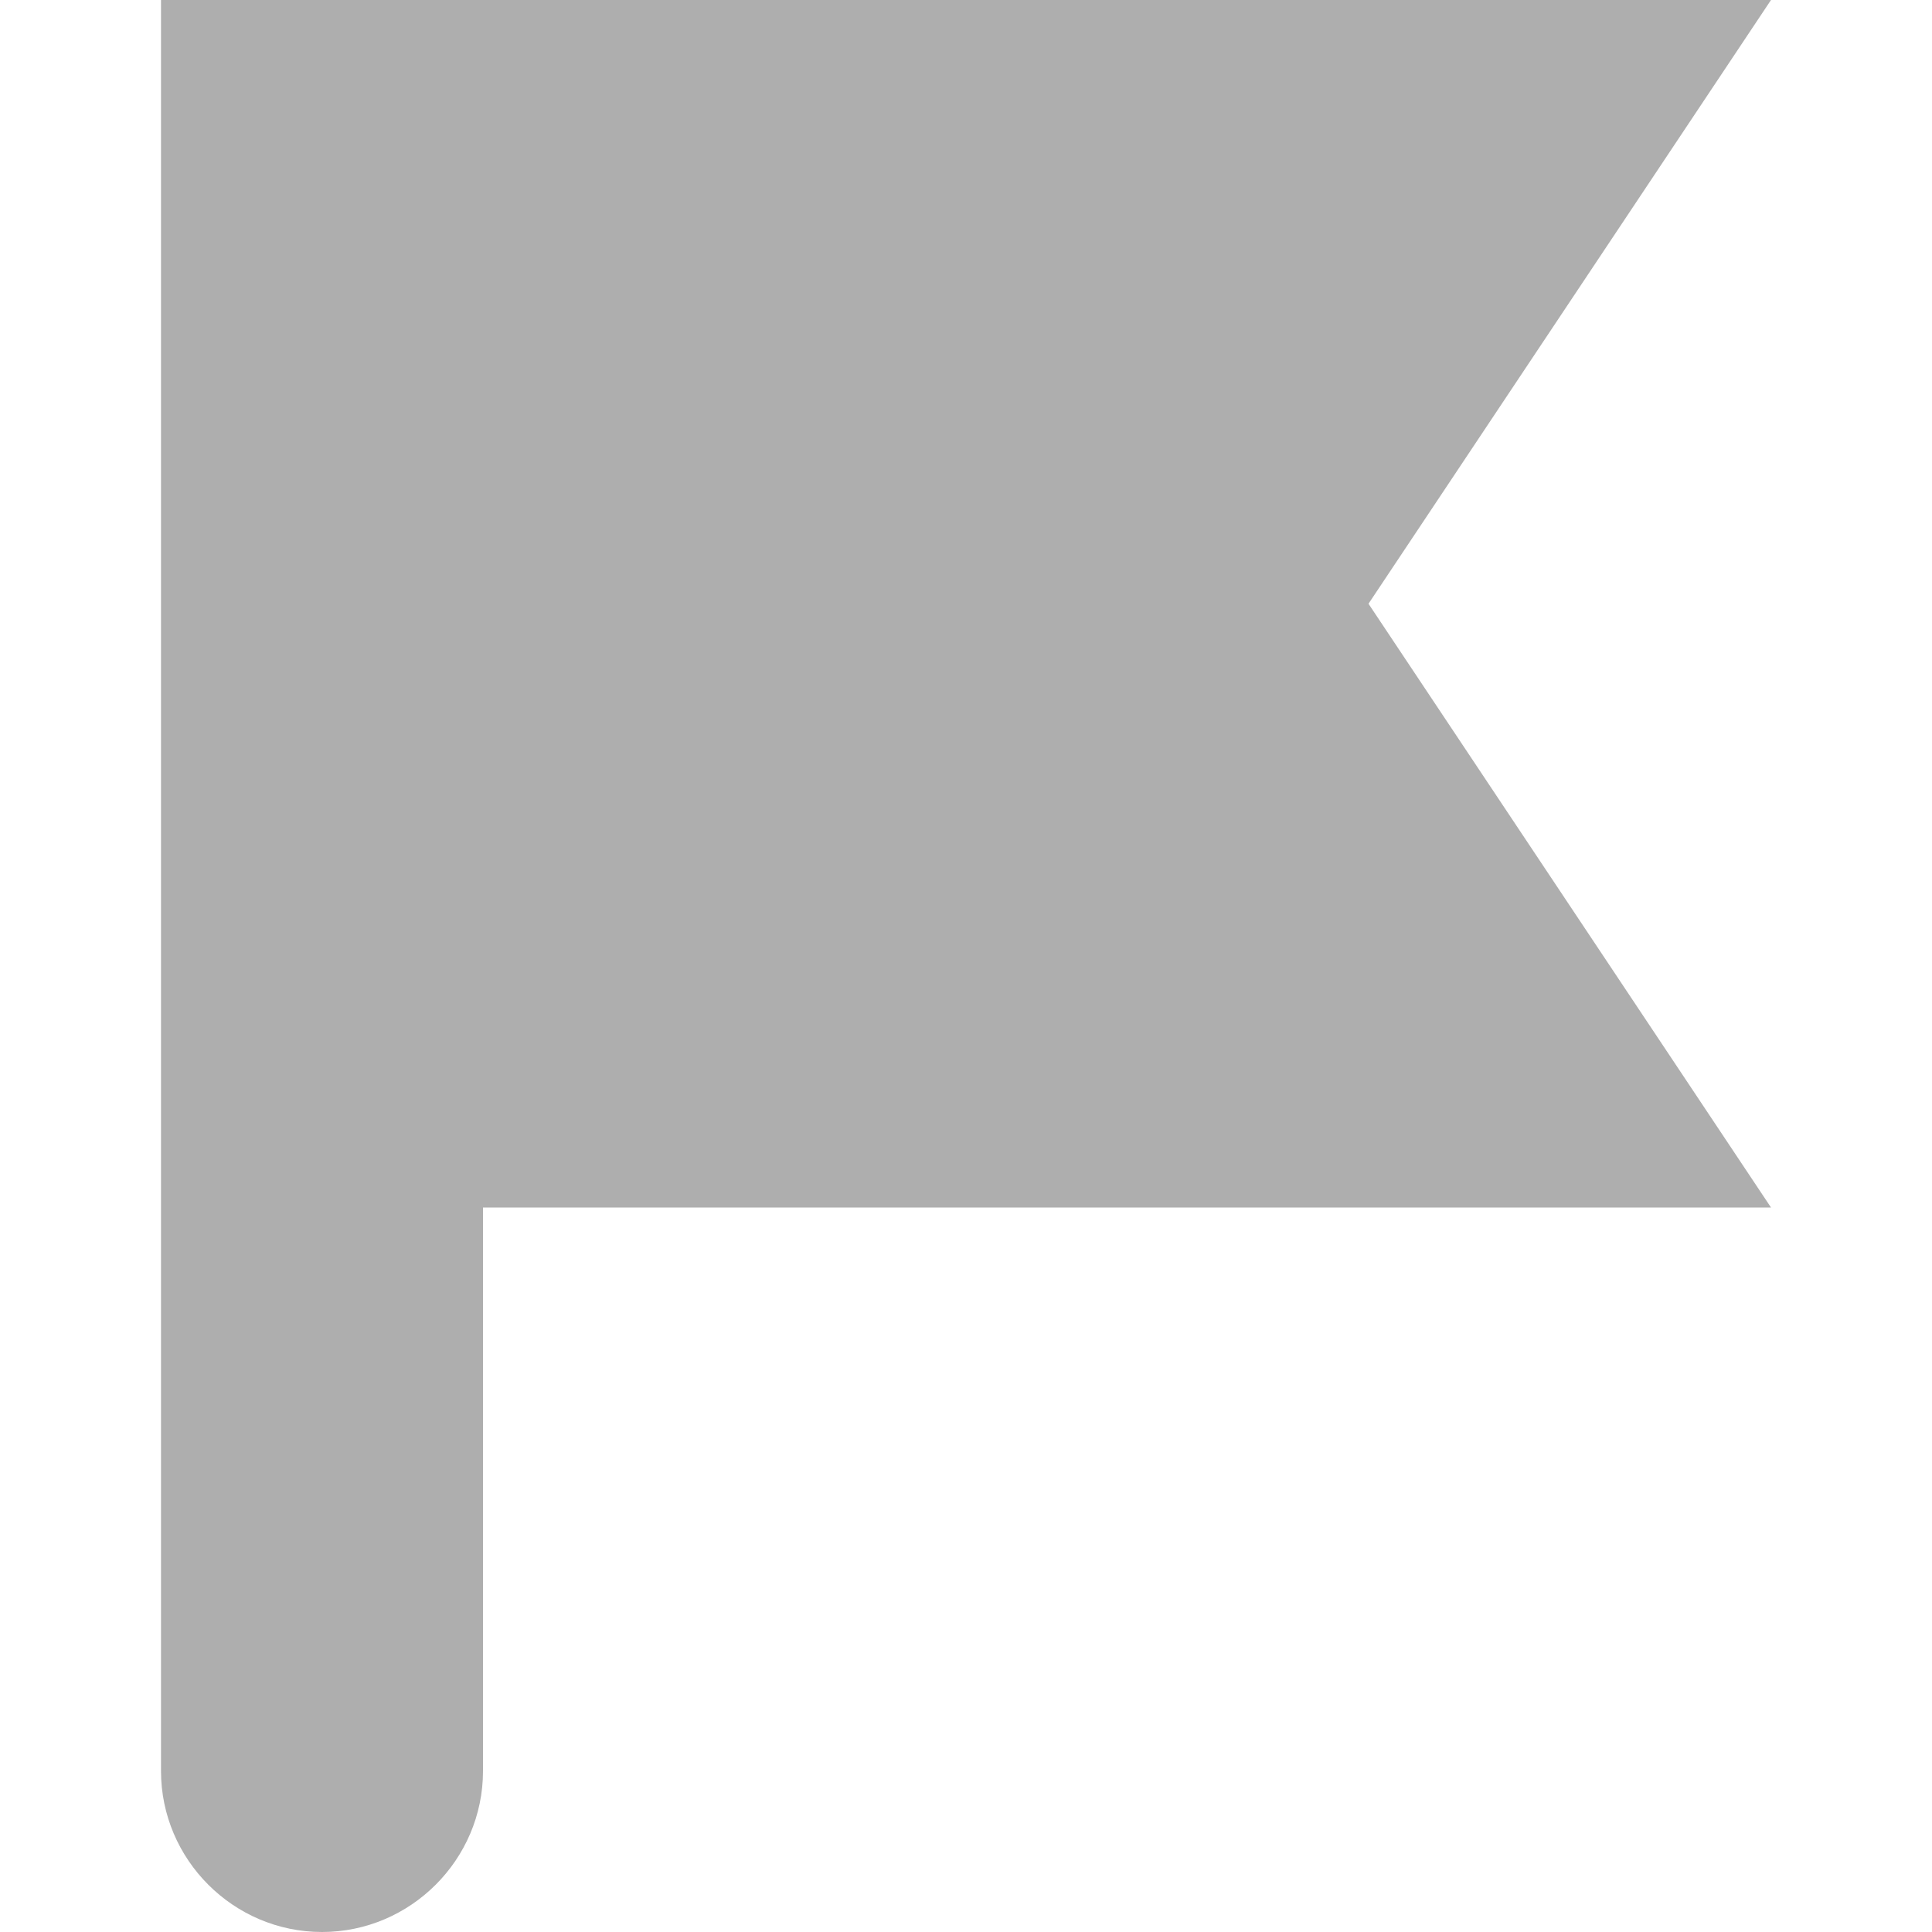
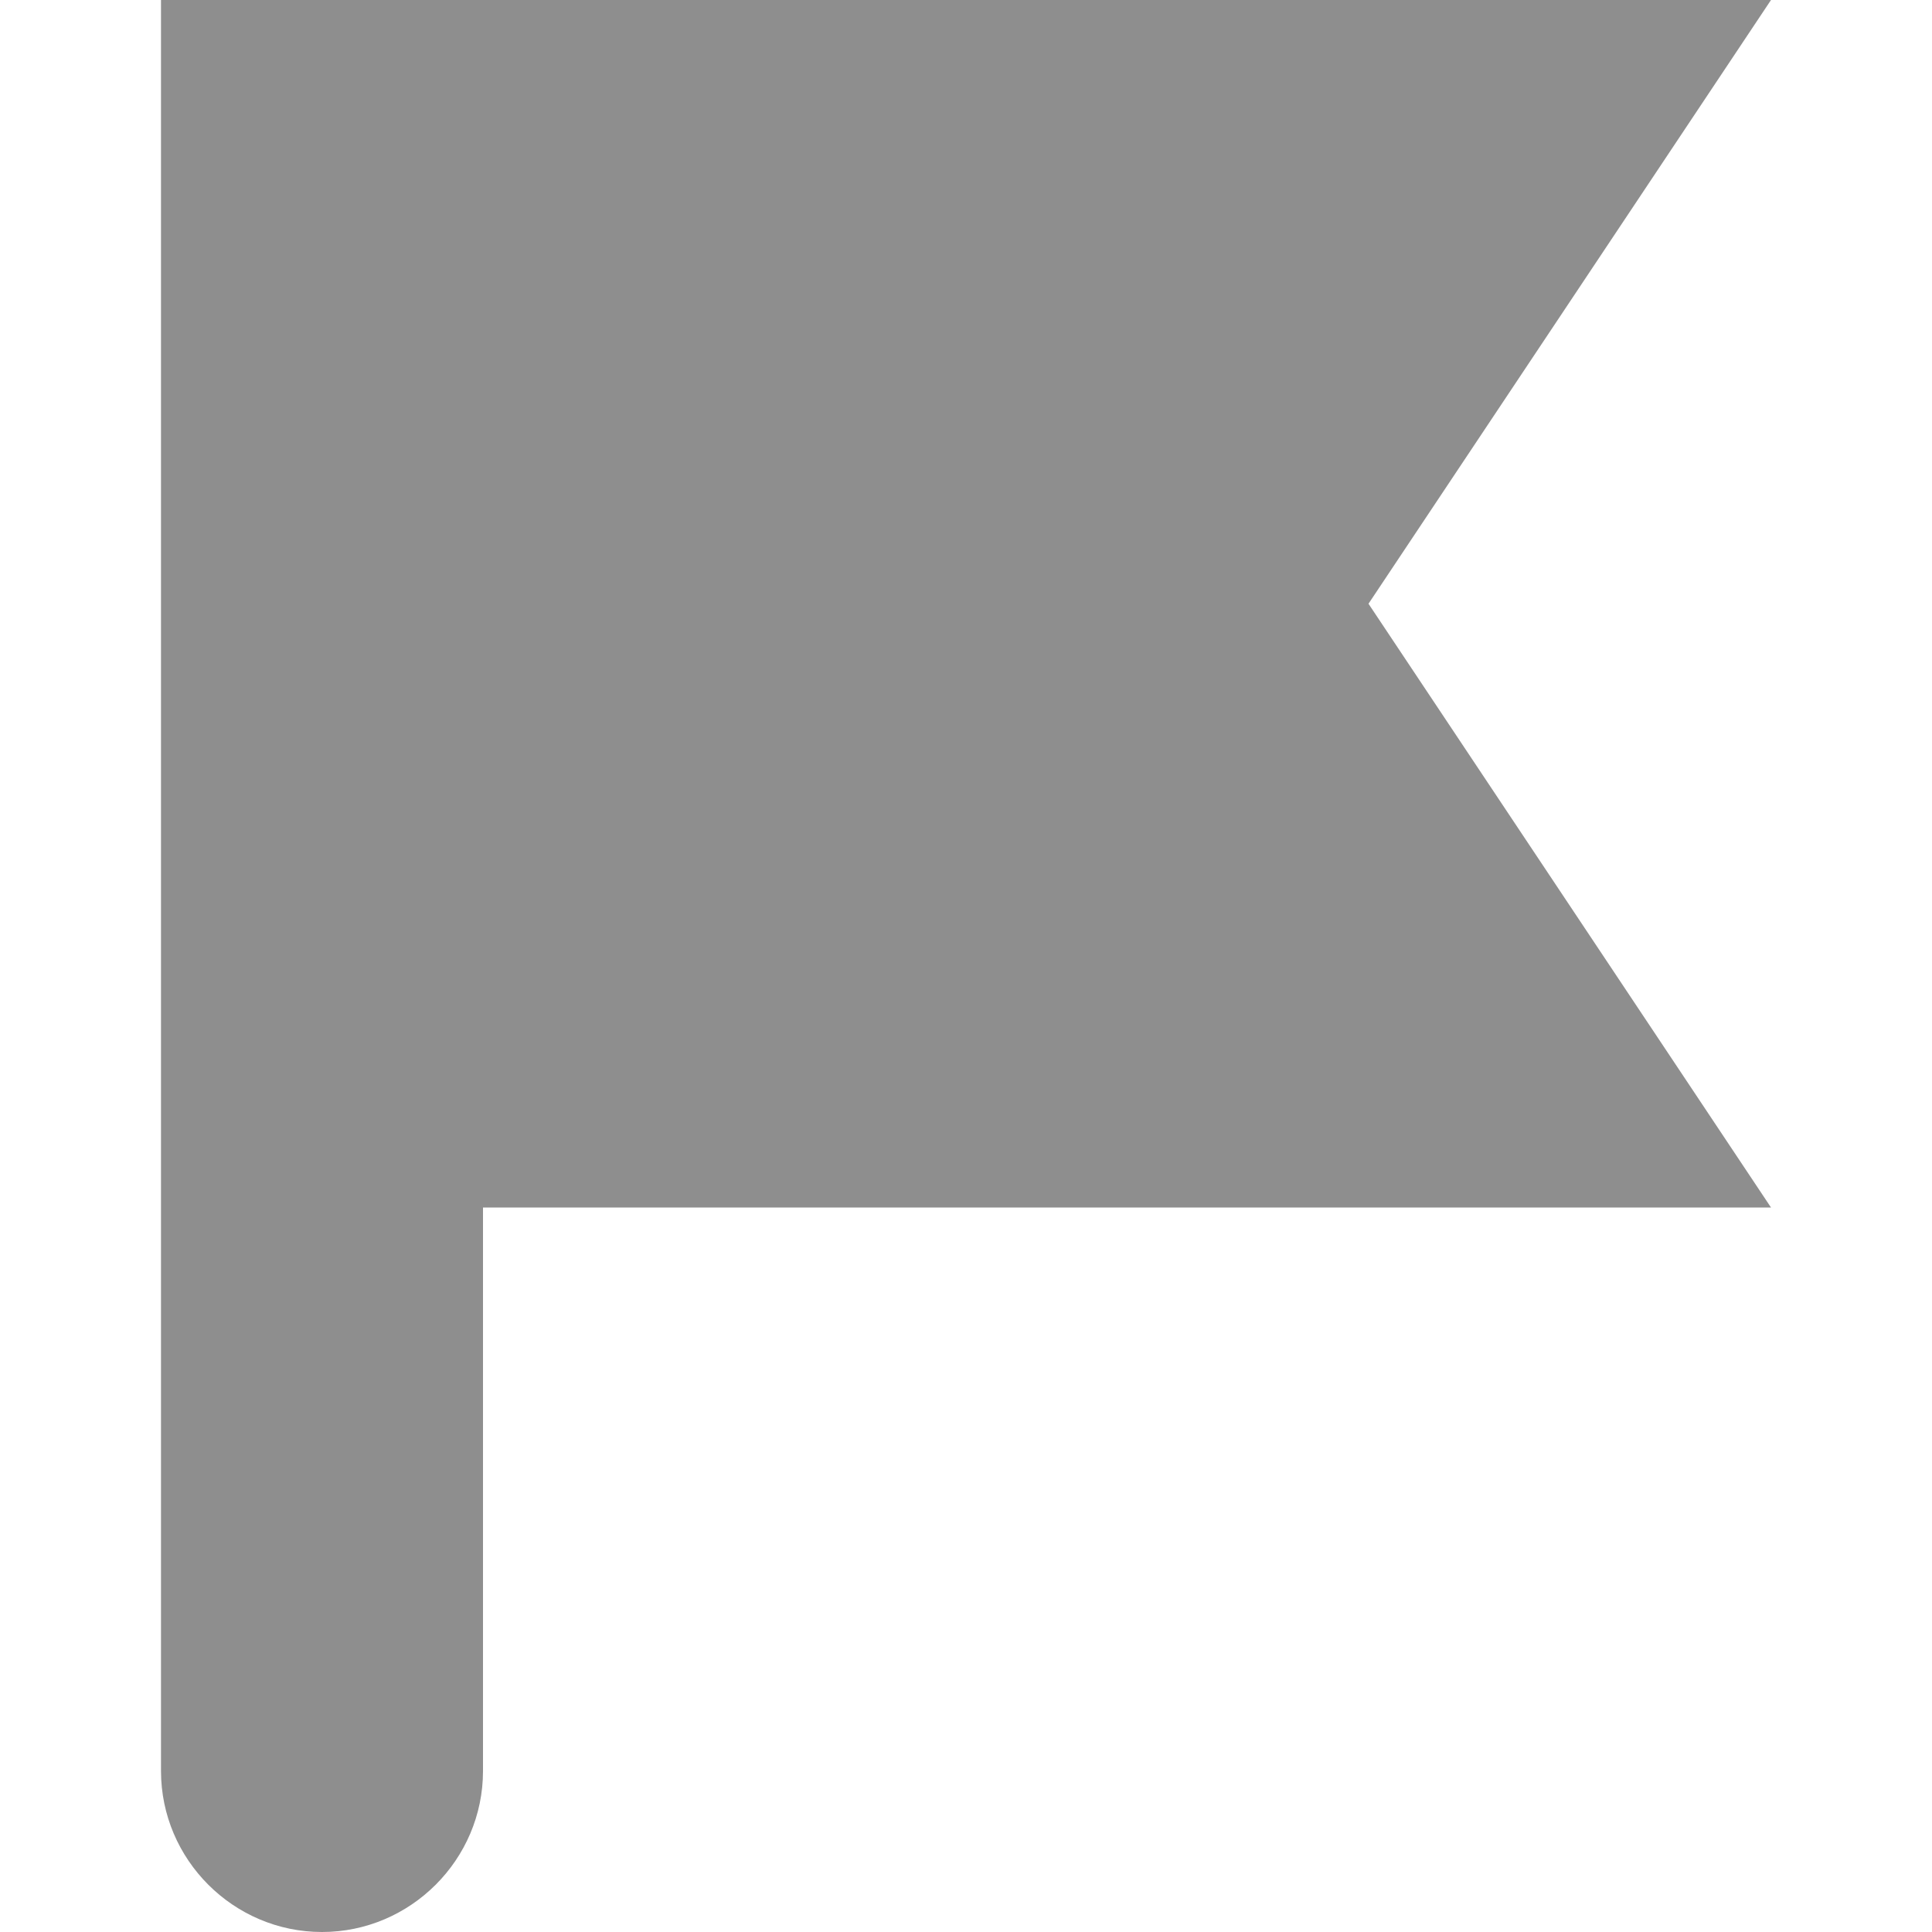
<svg xmlns="http://www.w3.org/2000/svg" width="24" height="24">
-   <path fill="#aeaeae" d="M17 7.5L22 0H2v22c0 1.1.9 2 2 2s2-.9 2-2v-7h16l-5-7.5z" />
+   <path fill="#8e8e8e" d="M17 7.5L22 0H2v22c0 1.1.9 2 2 2s2-.9 2-2v-7h16l-5-7.5z" />
</svg>
